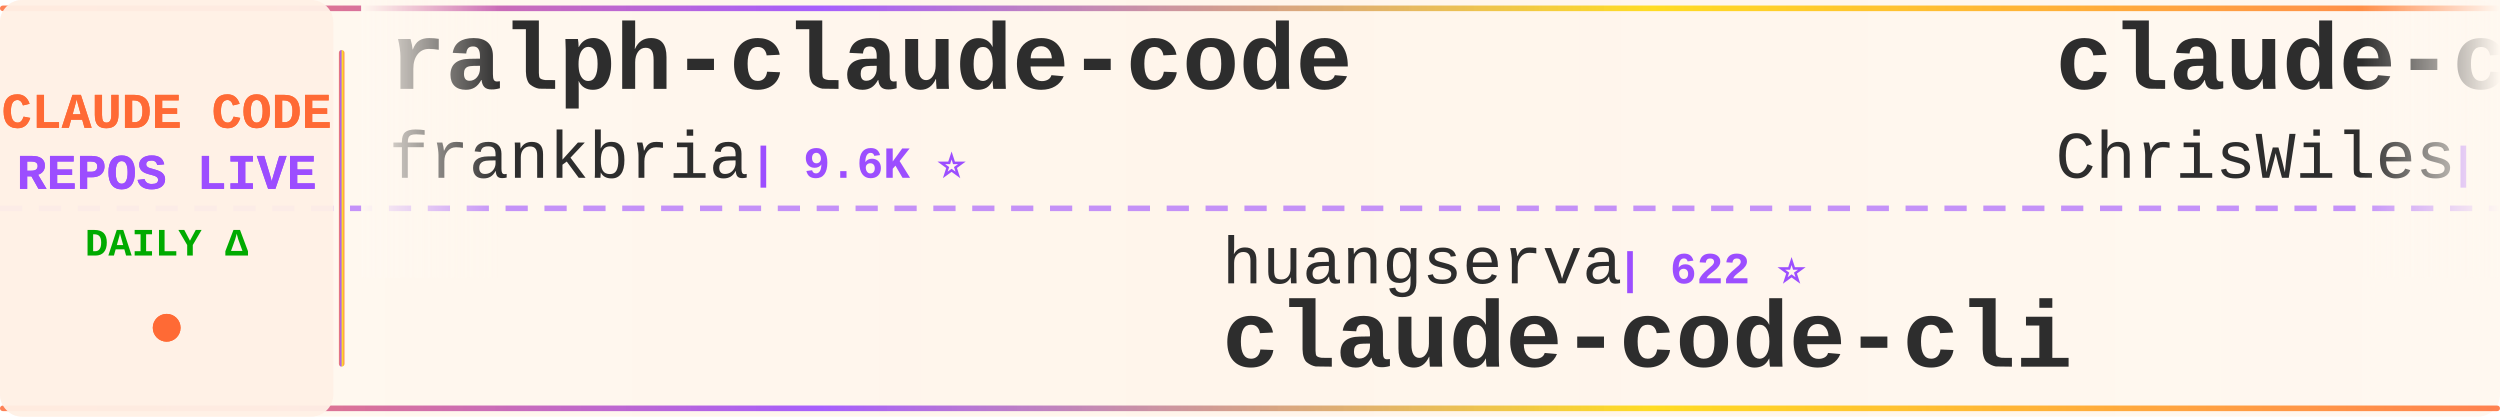
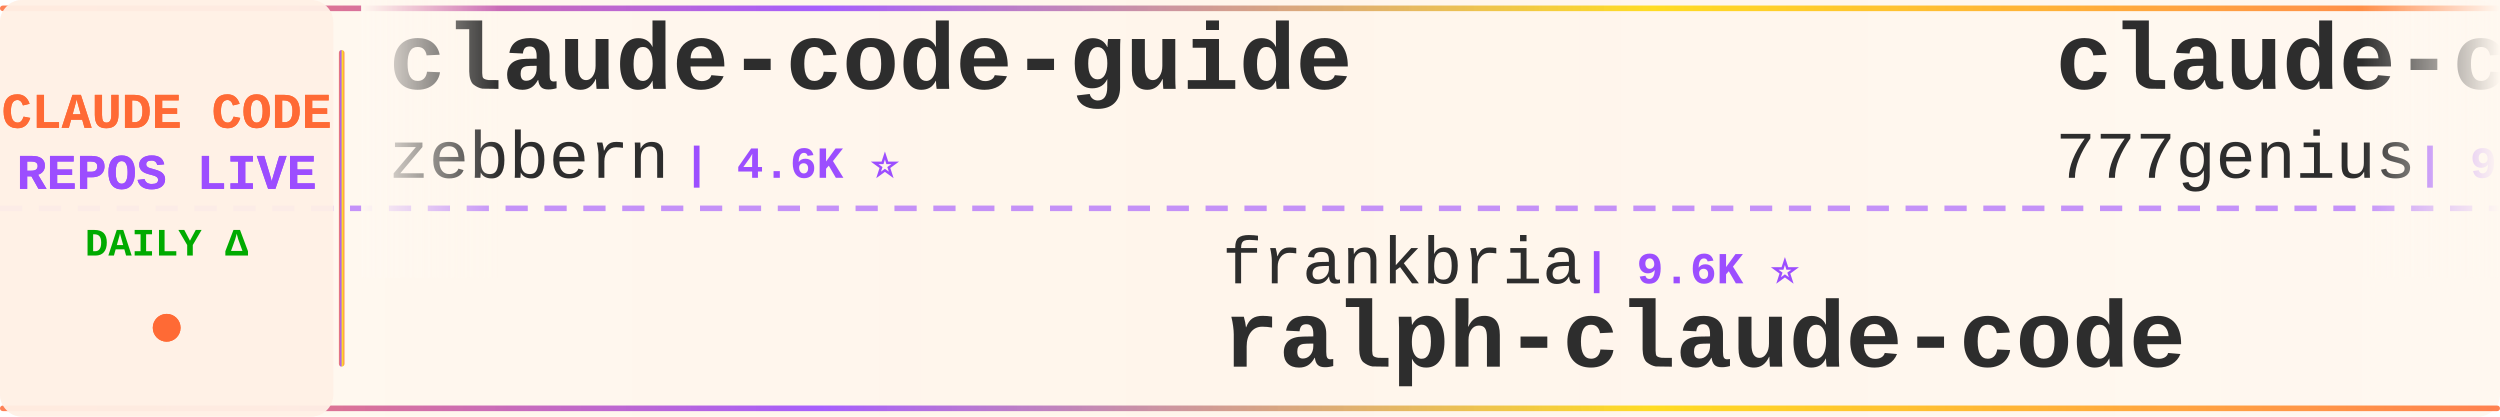
<svg xmlns="http://www.w3.org/2000/svg" width="900" height="150">
  <defs>
    <linearGradient id="tickerBg" x1="0%" y1="0%" x2="100%" y2="0%">
      <stop offset="0%" style="stop-color:#fff8f0;stop-opacity:0.98" />
      <stop offset="50%" style="stop-color:#fff5eb;stop-opacity:1" />
      <stop offset="100%" style="stop-color:#fff8f0;stop-opacity:0.98" />
    </linearGradient>
    <linearGradient id="borderGrad" x1="0%" y1="0%" x2="100%" y2="0%">
      <stop offset="0%" style="stop-color:#FF6B35;stop-opacity:0.85">
        <animate attributeName="stop-opacity" values="0.85;1;0.85" dur="2s" repeatCount="indefinite" />
      </stop>
      <stop offset="33%" style="stop-color:#9C4EFF;stop-opacity:0.9">
        <animate attributeName="stop-opacity" values="0.9;1;0.9" dur="2.2s" repeatCount="indefinite" />
      </stop>
      <stop offset="66%" style="stop-color:#FFD700;stop-opacity:0.85">
        <animate attributeName="stop-opacity" values="0.85;1;0.85" dur="1.8s" repeatCount="indefinite" />
      </stop>
      <stop offset="100%" style="stop-color:#FF6B35;stop-opacity:0.85">
        <animate attributeName="stop-opacity" values="0.85;1;0.85" dur="2s" repeatCount="indefinite" />
      </stop>
    </linearGradient>
    <filter id="textGlow">
      <feGaussianBlur stdDeviation="0.15" result="coloredBlur" />
      <feMerge>
        <feMergeNode in="coloredBlur" />
        <feMergeNode in="SourceGraphic" />
      </feMerge>
    </filter>
    <filter id="metricGlow">
      <feGaussianBlur stdDeviation="0.2" result="coloredBlur" />
      <feMerge>
        <feMergeNode in="coloredBlur" />
        <feMergeNode in="SourceGraphic" />
      </feMerge>
    </filter>
    <linearGradient id="leftFade" x1="0%" y1="0%" x2="100%" y2="0%">
      <stop offset="0%" style="stop-color:#fff8f0;stop-opacity:1" />
      <stop offset="100%" style="stop-color:#fff8f0;stop-opacity:0" />
    </linearGradient>
    <linearGradient id="rightFade" x1="0%" y1="0%" x2="100%" y2="0%">
      <stop offset="0%" style="stop-color:#fff8f0;stop-opacity:0" />
      <stop offset="100%" style="stop-color:#fff8f0;stop-opacity:1" />
    </linearGradient>
  </defs>
  <rect width="900" height="150" fill="url(#tickerBg)" rx="8" />
  <rect x="0" y="2" width="900" height="2" fill="url(#borderGrad)" rx="1" />
  <rect x="0" y="146" width="900" height="2" fill="url(#borderGrad)" rx="1" />
  <line x1="0" y1="75" x2="900" y2="75" stroke="#9C4EFF" stroke-width="2" stroke-dasharray="8 6" opacity="0.6" />
  <rect x="0" y="0" width="120" height="150" fill="#fff0e6" opacity="0.95" rx="8" />
  <text x="60" y="46" font-family="'Courier New', monospace" font-size="18" font-weight="bold" fill="#FF6B35" text-anchor="middle" filter="url(#textGlow)">
    CLAUDE CODE
  </text>
  <text x="60" y="68" font-family="'Courier New', monospace" font-size="18" font-weight="bold" fill="#9C4EFF" text-anchor="middle" filter="url(#textGlow)">
    REPOS LIVE
  </text>
  <text x="60" y="92" font-family="'Courier New', monospace" font-size="14" font-weight="bold" fill="#00aa00" text-anchor="middle">
    DAILY Δ
  </text>
  <circle cx="60" cy="118" r="5" fill="#FF6B35" filter="url(#metricGlow)">
    <animate attributeName="r" values="4;6;4" dur="1.5s" repeatCount="indefinite" />
    <animate attributeName="opacity" values="0.6;1;0.6" dur="1.5s" repeatCount="indefinite" />
  </circle>
  <rect x="122" y="18" width="2" height="114" fill="url(#borderGrad)" rx="1" />
  <clipPath id="tickerClip">
    <rect x="130" y="0" width="770" height="150" />
  </clipPath>
  <g clip-path="url(#tickerClip)">
    <g id="tickerItems">
      <animateTransform attributeName="transform" attributeType="XML" type="translate" from="0 0" to="-3000 0" dur="54s" repeatCount="indefinite" />
      <g transform="translate(0, 0)">
-         <text x="140" y="32" font-family="'Courier New', monospace" font-size="34" font-weight="bold" fill="#2d2d2d">ralph-claude-code</text>
-         <text x="140" y="64" font-family="'Courier New', monospace" font-size="24" font-weight="normal" fill="#2d2d2d" opacity="1.0">frankbria</text>
-         <text x="270" y="64" font-family="'Courier New', monospace" font-size="16" font-weight="bold" fill="#9C4EFF"> | 9.6K ⭐</text>
+         <text x="140" y="32" font-family="'Courier New', monospace" font-size="34" font-weight="bold" fill="#2d2d2d">claude-code-guide</text>
+         <text x="140" y="64" font-family="'Courier New', monospace" font-size="24" font-weight="normal" fill="#2d2d2d" opacity="1.0">zebbern</text>
+         <text x="246" y="64" font-family="'Courier New', monospace" font-size="16" font-weight="bold" fill="#9C4EFF"> | 4.6K ⭐</text>
      </g>
      <g transform="translate(300, 0)">
-         <text x="140" y="102" font-family="'Courier New', monospace" font-size="24" font-weight="normal" fill="#2d2d2d" opacity="1.0">huangserva</text>
-         <text x="282" y="102" font-family="'Courier New', monospace" font-size="16" font-weight="bold" fill="#9C4EFF"> | 622 ⭐</text>
-         <text x="140" y="132" font-family="'Courier New', monospace" font-size="34" font-weight="bold" fill="#2d2d2d">claude-code-cli</text>
+         <text x="140" y="102" font-family="'Courier New', monospace" font-size="24" font-weight="normal" fill="#2d2d2d" opacity="1.0">frankbria</text>
+         <text x="270" y="102" font-family="'Courier New', monospace" font-size="16" font-weight="bold" fill="#9C4EFF"> | 9.6K ⭐</text>
+         <text x="140" y="132" font-family="'Courier New', monospace" font-size="34" font-weight="bold" fill="#2d2d2d">ralph-claude-code</text>
      </g>
      <g transform="translate(600, 0)">
-         <text x="140" y="32" font-family="'Courier New', monospace" font-size="34" font-weight="bold" fill="#2d2d2d">claude-code-showcase</text>
-         <text x="140" y="64" font-family="'Courier New', monospace" font-size="24" font-weight="normal" fill="#2d2d2d" opacity="1.0">ChrisWiles</text>
-         <text x="282" y="64" font-family="'Courier New', monospace" font-size="16" font-weight="bold" fill="#9C4EFF"> | 6.0K ⭐</text>
+         <text x="140" y="32" font-family="'Courier New', monospace" font-size="34" font-weight="bold" fill="#2d2d2d">claude-code-source-code</text>
+         <text x="140" y="64" font-family="'Courier New', monospace" font-size="24" font-weight="normal" fill="#2d2d2d" opacity="1.0">777genius</text>
+         <text x="270" y="64" font-family="'Courier New', monospace" font-size="16" font-weight="bold" fill="#9C4EFF"> | 926 ⭐</text>
      </g>
      <g transform="translate(900, 0)">
-         <text x="140" y="102" font-family="'Courier New', monospace" font-size="24" font-weight="normal" fill="#2d2d2d" opacity="1.0">rohitg00</text>
-         <text x="258" y="102" font-family="'Courier New', monospace" font-size="16" font-weight="bold" fill="#9C4EFF"> | 2.5K ⭐ +3</text>
-         <text x="140" y="132" font-family="'Courier New', monospace" font-size="34" font-weight="bold" fill="#2d2d2d">awesome-claude-code-tool...</text>
+         <text x="140" y="102" font-family="'Courier New', monospace" font-size="24" font-weight="normal" fill="#2d2d2d" opacity="1.0">chauncygu</text>
+         <text x="270" y="102" font-family="'Courier New', monospace" font-size="16" font-weight="bold" fill="#9C4EFF"> | 2.8K ⭐ -2</text>
+         <text x="140" y="132" font-family="'Courier New', monospace" font-size="34" font-weight="bold" fill="#2d2d2d">collection-claude-code-s...</text>
      </g>
      <g transform="translate(1200, 0)">
-         <text x="140" y="32" font-family="'Courier New', monospace" font-size="34" font-weight="bold" fill="#2d2d2d">claude-code-from-scratch</text>
-         <text x="140" y="64" font-family="'Courier New', monospace" font-size="24" font-weight="normal" fill="#2d2d2d" opacity="1.0">Windy3f3f3f3f</text>
-         <text x="318" y="64" font-family="'Courier New', monospace" font-size="16" font-weight="bold" fill="#9C4EFF"> | 2.6K ⭐</text>
+         <text x="140" y="32" font-family="'Courier New', monospace" font-size="34" font-weight="bold" fill="#2d2d2d">ClaudeCodeAgents</text>
+         <text x="140" y="64" font-family="'Courier New', monospace" font-size="24" font-weight="normal" fill="#2d2d2d" opacity="1.0">darcyegb</text>
+         <text x="258" y="64" font-family="'Courier New', monospace" font-size="16" font-weight="bold" fill="#9C4EFF"> | 760 ⭐</text>
      </g>
      <g transform="translate(1500, 0)">
-         <text x="140" y="102" font-family="'Courier New', monospace" font-size="24" font-weight="normal" fill="#2d2d2d" opacity="1.0">pengchengneo</text>
-         <text x="306" y="102" font-family="'Courier New', monospace" font-size="16" font-weight="bold" fill="#9C4EFF"> | 1.7K ⭐</text>
+         <text x="140" y="102" font-family="'Courier New', monospace" font-size="24" font-weight="normal" fill="#2d2d2d" opacity="1.0">xu-xiang</text>
+         <text x="258" y="102" font-family="'Courier New', monospace" font-size="16" font-weight="bold" fill="#9C4EFF"> | 1.9K ⭐</text>
+         <text x="140" y="132" font-family="'Courier New', monospace" font-size="34" font-weight="bold" fill="#2d2d2d">everything-claude-code-z...</text>
+       </g>
+       <g transform="translate(1800, 0)">
+         <text x="140" y="32" font-family="'Courier New', monospace" font-size="34" font-weight="bold" fill="#2d2d2d">everything-claude-code</text>
+         <text x="140" y="64" font-family="'Courier New', monospace" font-size="24" font-weight="normal" fill="#2d2d2d" opacity="1.0">WorldFlowAI</text>
+         <text x="294" y="64" font-family="'Courier New', monospace" font-size="16" font-weight="bold" fill="#9C4EFF"> | 1.3K ⭐ +3</text>
+       </g>
+       <g transform="translate(2100, 0)">
+         <text x="140" y="102" font-family="'Courier New', monospace" font-size="24" font-weight="normal" fill="#2d2d2d" opacity="1.0">luyao618</text>
+         <text x="258" y="102" font-family="'Courier New', monospace" font-size="16" font-weight="bold" fill="#9C4EFF"> | 1.7K ⭐</text>
+         <text x="140" y="132" font-family="'Courier New', monospace" font-size="34" font-weight="bold" fill="#2d2d2d">Claude-Code-Source-Study</text>
+       </g>
+       <g transform="translate(2400, 0)">
+         <text x="140" y="32" font-family="'Courier New', monospace" font-size="34" font-weight="bold" fill="#2d2d2d">claude-code-settings</text>
+         <text x="140" y="64" font-family="'Courier New', monospace" font-size="24" font-weight="normal" fill="#2d2d2d" opacity="1.0">feiskyer</text>
+         <text x="258" y="64" font-family="'Courier New', monospace" font-size="16" font-weight="bold" fill="#9C4EFF"> | 1.6K ⭐</text>
+       </g>
+       <g transform="translate(2700, 0)">
+         <text x="140" y="102" font-family="'Courier New', monospace" font-size="24" font-weight="normal" fill="#2d2d2d" opacity="1.0">OrcaWhisper</text>
+         <text x="294" y="102" font-family="'Courier New', monospace" font-size="16" font-weight="bold" fill="#9C4EFF"> | 90 ⭐</text>
        <text x="140" y="132" font-family="'Courier New', monospace" font-size="34" font-weight="bold" fill="#2d2d2d">Claude-Code</text>
      </g>
-       <g transform="translate(1800, 0)">
-         <text x="140" y="32" font-family="'Courier New', monospace" font-size="34" font-weight="bold" fill="#2d2d2d">claude-code-plugins-plus...</text>
-         <text x="140" y="64" font-family="'Courier New', monospace" font-size="24" font-weight="normal" fill="#2d2d2d" opacity="1.0">jeremylongshore</text>
-         <text x="342" y="64" font-family="'Courier New', monospace" font-size="16" font-weight="bold" fill="#9C4EFF"> | 2.6K ⭐ +1</text>
-       </g>
-       <g transform="translate(2100, 0)">
-         <text x="140" y="102" font-family="'Courier New', monospace" font-size="24" font-weight="normal" fill="#2d2d2d" opacity="1.0">AprilNEA</text>
-         <text x="258" y="102" font-family="'Courier New', monospace" font-size="16" font-weight="bold" fill="#9C4EFF"> | 390 ⭐ -1</text>
-         <text x="140" y="132" font-family="'Courier New', monospace" font-size="34" font-weight="bold" fill="#2d2d2d">claude-code-source</text>
-       </g>
-       <g transform="translate(2400, 0)">
-         <text x="140" y="32" font-family="'Courier New', monospace" font-size="34" font-weight="bold" fill="#2d2d2d">claude-code-reverse</text>
-         <text x="140" y="64" font-family="'Courier New', monospace" font-size="24" font-weight="normal" fill="#2d2d2d" opacity="1.0">Yuyz0112</text>
-         <text x="258" y="64" font-family="'Courier New', monospace" font-size="16" font-weight="bold" fill="#9C4EFF"> | 2.4K ⭐</text>
-       </g>
-       <g transform="translate(2700, 0)">
-         <text x="140" y="102" font-family="'Courier New', monospace" font-size="24" font-weight="normal" fill="#2d2d2d" opacity="1.0">lorryjovens-hub</text>
-         <text x="342" y="102" font-family="'Courier New', monospace" font-size="16" font-weight="bold" fill="#9C4EFF"> | 1.7K ⭐</text>
-         <text x="140" y="132" font-family="'Courier New', monospace" font-size="34" font-weight="bold" fill="#2d2d2d">claude-code-rust</text>
-       </g>
      <g transform="translate(3000, 0)">
-         <text x="140" y="32" font-family="'Courier New', monospace" font-size="34" font-weight="bold" fill="#2d2d2d">ralph-claude-code</text>
-         <text x="140" y="64" font-family="'Courier New', monospace" font-size="24" font-weight="normal" fill="#2d2d2d" opacity="1.0">frankbria</text>
-         <text x="270" y="64" font-family="'Courier New', monospace" font-size="16" font-weight="bold" fill="#9C4EFF"> | 9.6K ⭐</text>
+         <text x="140" y="32" font-family="'Courier New', monospace" font-size="34" font-weight="bold" fill="#2d2d2d">claude-code-guide</text>
+         <text x="140" y="64" font-family="'Courier New', monospace" font-size="24" font-weight="normal" fill="#2d2d2d" opacity="1.0">zebbern</text>
+         <text x="246" y="64" font-family="'Courier New', monospace" font-size="16" font-weight="bold" fill="#9C4EFF"> | 4.6K ⭐</text>
      </g>
      <g transform="translate(3300, 0)">
-         <text x="140" y="102" font-family="'Courier New', monospace" font-size="24" font-weight="normal" fill="#2d2d2d" opacity="1.0">huangserva</text>
-         <text x="282" y="102" font-family="'Courier New', monospace" font-size="16" font-weight="bold" fill="#9C4EFF"> | 622 ⭐</text>
-         <text x="140" y="132" font-family="'Courier New', monospace" font-size="34" font-weight="bold" fill="#2d2d2d">claude-code-cli</text>
+         <text x="140" y="102" font-family="'Courier New', monospace" font-size="24" font-weight="normal" fill="#2d2d2d" opacity="1.0">frankbria</text>
+         <text x="270" y="102" font-family="'Courier New', monospace" font-size="16" font-weight="bold" fill="#9C4EFF"> | 9.6K ⭐</text>
+         <text x="140" y="132" font-family="'Courier New', monospace" font-size="34" font-weight="bold" fill="#2d2d2d">ralph-claude-code</text>
      </g>
      <g transform="translate(3600, 0)">
-         <text x="140" y="32" font-family="'Courier New', monospace" font-size="34" font-weight="bold" fill="#2d2d2d">claude-code-showcase</text>
-         <text x="140" y="64" font-family="'Courier New', monospace" font-size="24" font-weight="normal" fill="#2d2d2d" opacity="1.0">ChrisWiles</text>
-         <text x="282" y="64" font-family="'Courier New', monospace" font-size="16" font-weight="bold" fill="#9C4EFF"> | 6.0K ⭐</text>
+         <text x="140" y="32" font-family="'Courier New', monospace" font-size="34" font-weight="bold" fill="#2d2d2d">claude-code-source-code</text>
+         <text x="140" y="64" font-family="'Courier New', monospace" font-size="24" font-weight="normal" fill="#2d2d2d" opacity="1.0">777genius</text>
+         <text x="270" y="64" font-family="'Courier New', monospace" font-size="16" font-weight="bold" fill="#9C4EFF"> | 926 ⭐</text>
      </g>
      <g transform="translate(3900, 0)">
-         <text x="140" y="102" font-family="'Courier New', monospace" font-size="24" font-weight="normal" fill="#2d2d2d" opacity="1.0">rohitg00</text>
-         <text x="258" y="102" font-family="'Courier New', monospace" font-size="16" font-weight="bold" fill="#9C4EFF"> | 2.5K ⭐ +3</text>
-         <text x="140" y="132" font-family="'Courier New', monospace" font-size="34" font-weight="bold" fill="#2d2d2d">awesome-claude-code-tool...</text>
+         <text x="140" y="102" font-family="'Courier New', monospace" font-size="24" font-weight="normal" fill="#2d2d2d" opacity="1.0">chauncygu</text>
+         <text x="270" y="102" font-family="'Courier New', monospace" font-size="16" font-weight="bold" fill="#9C4EFF"> | 2.8K ⭐ -2</text>
+         <text x="140" y="132" font-family="'Courier New', monospace" font-size="34" font-weight="bold" fill="#2d2d2d">collection-claude-code-s...</text>
      </g>
    </g>
  </g>
  <rect x="130" y="0" width="50" height="100" fill="url(#leftFade)" />
  <rect x="850" y="0" width="50" height="100" fill="url(#rightFade)" />
</svg>
